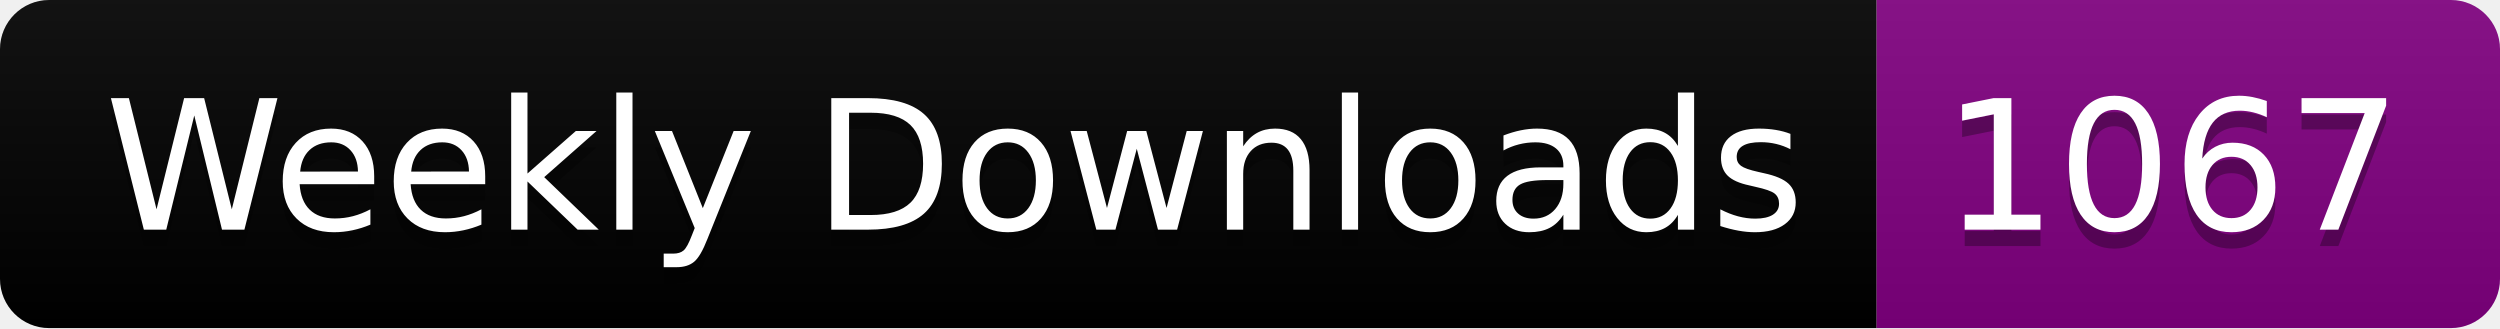
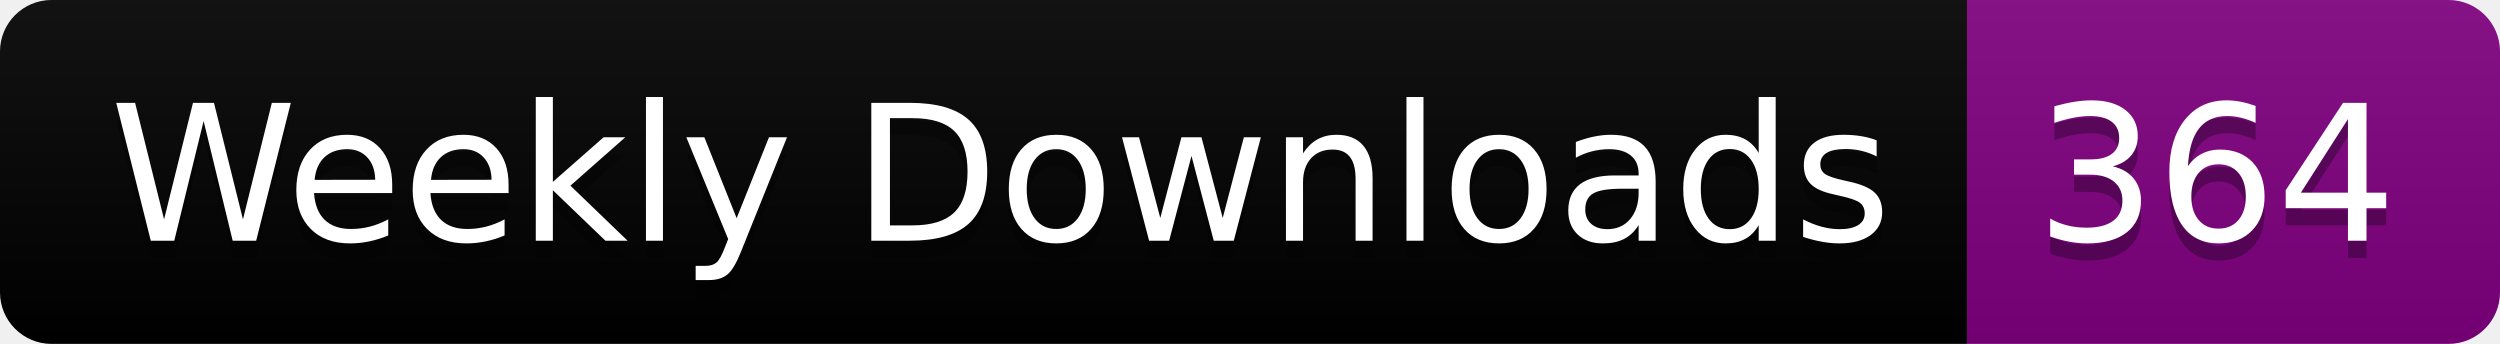
- <svg xmlns="http://www.w3.org/2000/svg" width="152.4" height="20">
+ <svg xmlns="http://www.w3.org/2000/svg" width="145.4" height="20">
  <linearGradient id="smooth" x2="0" y2="100%">
    <stop offset="0" stop-color="#bbb" stop-opacity=".1" />
    <stop offset="1" stop-opacity=".1" />
  </linearGradient>
  <clipPath id="round">
-     <rect width="152.4" height="20" rx="3" fill="#fff" />
+     <rect width="145.4" height="20" rx="3" fill="#fff" />
  </clipPath>
  <g clip-path="url(#round)">
    <rect width="114.4" height="20" fill="black" />
-     <rect x="114.4" width="38.0" height="20" fill="purple" />
-     <rect width="152.4" height="20" fill="url(#smooth)" />
+     <rect x="114.4" width="31.0" height="20" fill="purple" />
+     <rect width="145.4" height="20" fill="url(#smooth)" />
  </g>
  <g fill="#fff" text-anchor="middle" font-family="DejaVu Sans,Verdana,Geneva,sans-serif" font-size="110">
    <text x="582.0" y="150" fill="#010101" fill-opacity=".3" transform="scale(0.1)" textLength="1044.0" lengthAdjust="spacing">Weekly Downloads</text>
    <text x="582.0" y="140" transform="scale(0.1)" textLength="1044.0" lengthAdjust="spacing">Weekly Downloads</text>
-     <text x="1324.0" y="150" fill="#010101" fill-opacity=".3" transform="scale(0.1)" textLength="280.0" lengthAdjust="spacing">1067</text>
-     <text x="1324.0" y="140" transform="scale(0.1)" textLength="280.0" lengthAdjust="spacing">1067</text>
+     <text x="1289.0" y="150" fill="#010101" fill-opacity=".3" transform="scale(0.1)" textLength="210.0" lengthAdjust="spacing">364</text>
+     <text x="1289.0" y="140" transform="scale(0.1)" textLength="210.0" lengthAdjust="spacing">364</text>
  </g>
</svg>
